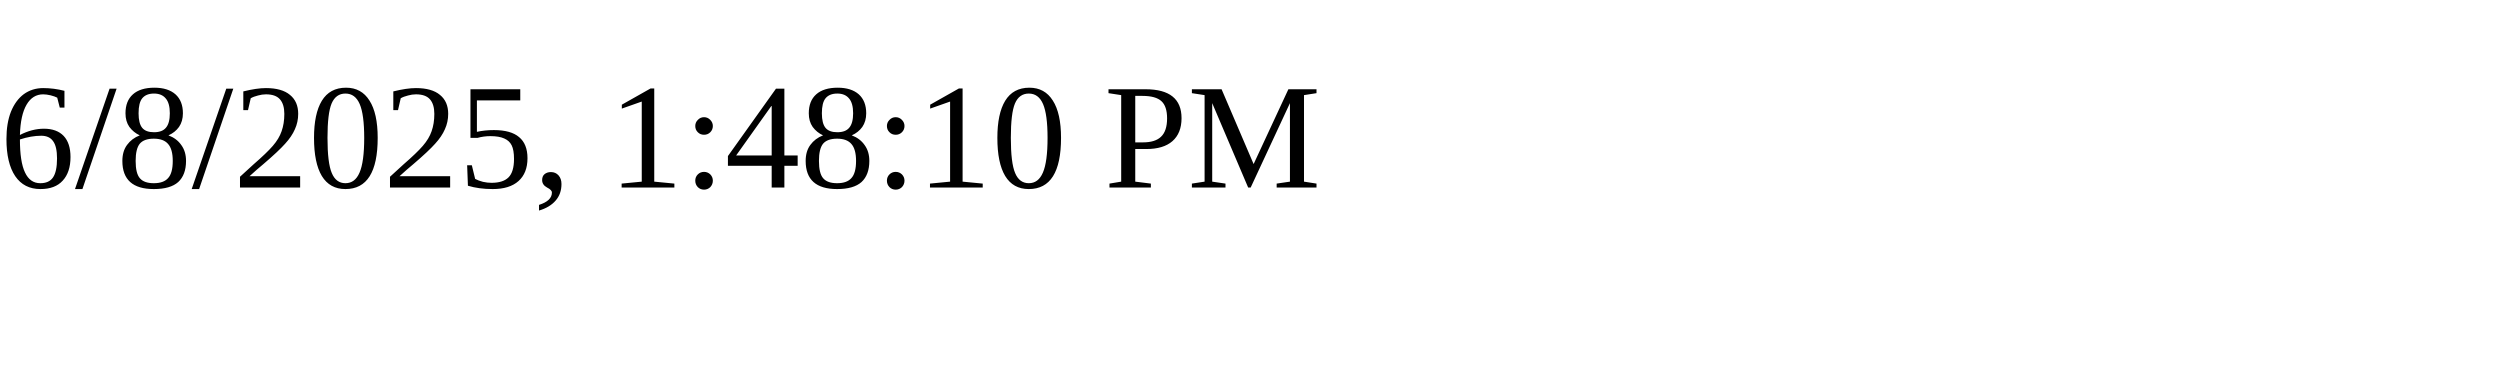
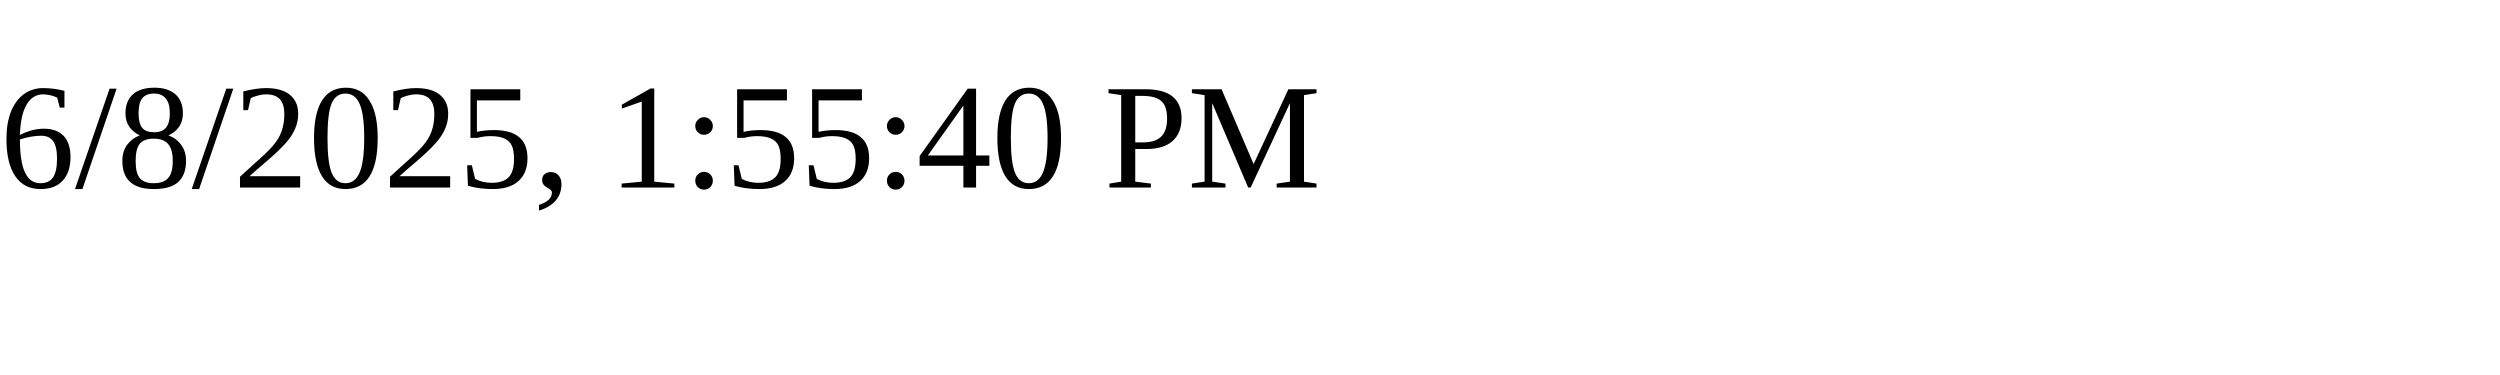
<svg xmlns="http://www.w3.org/2000/svg" height="30" width="200">
-   <text x="0" y="15">6/8/2025, 1:48:10 PM</text>
+   <text x="0" y="15">6/8/2025, 1:55:40 PM</text>
</svg>
